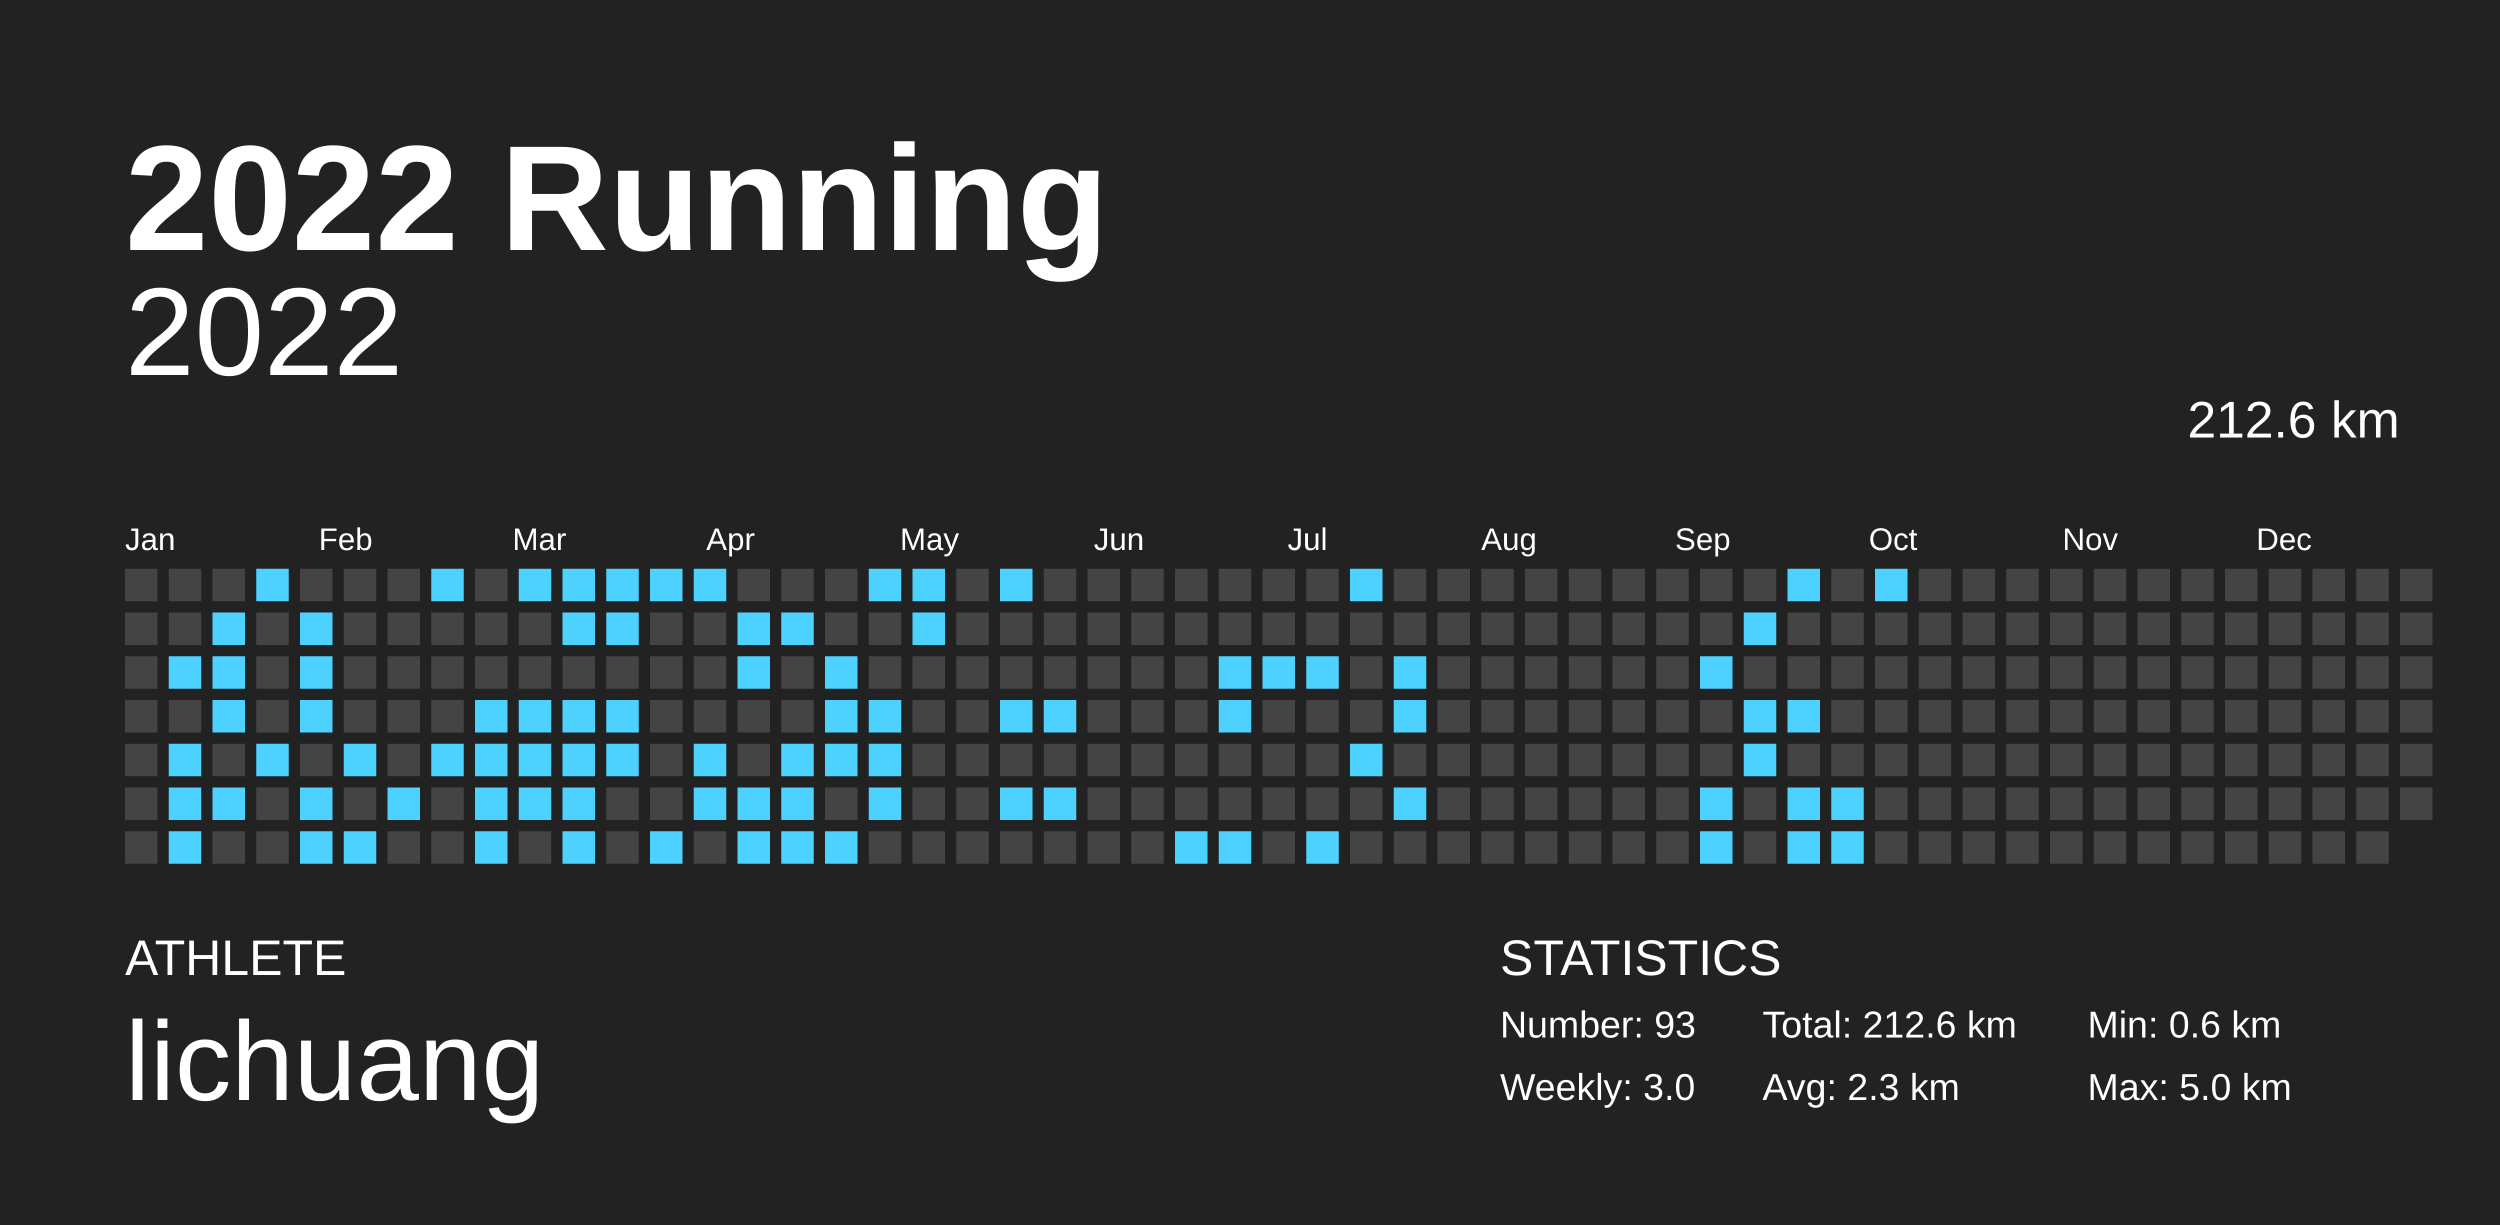
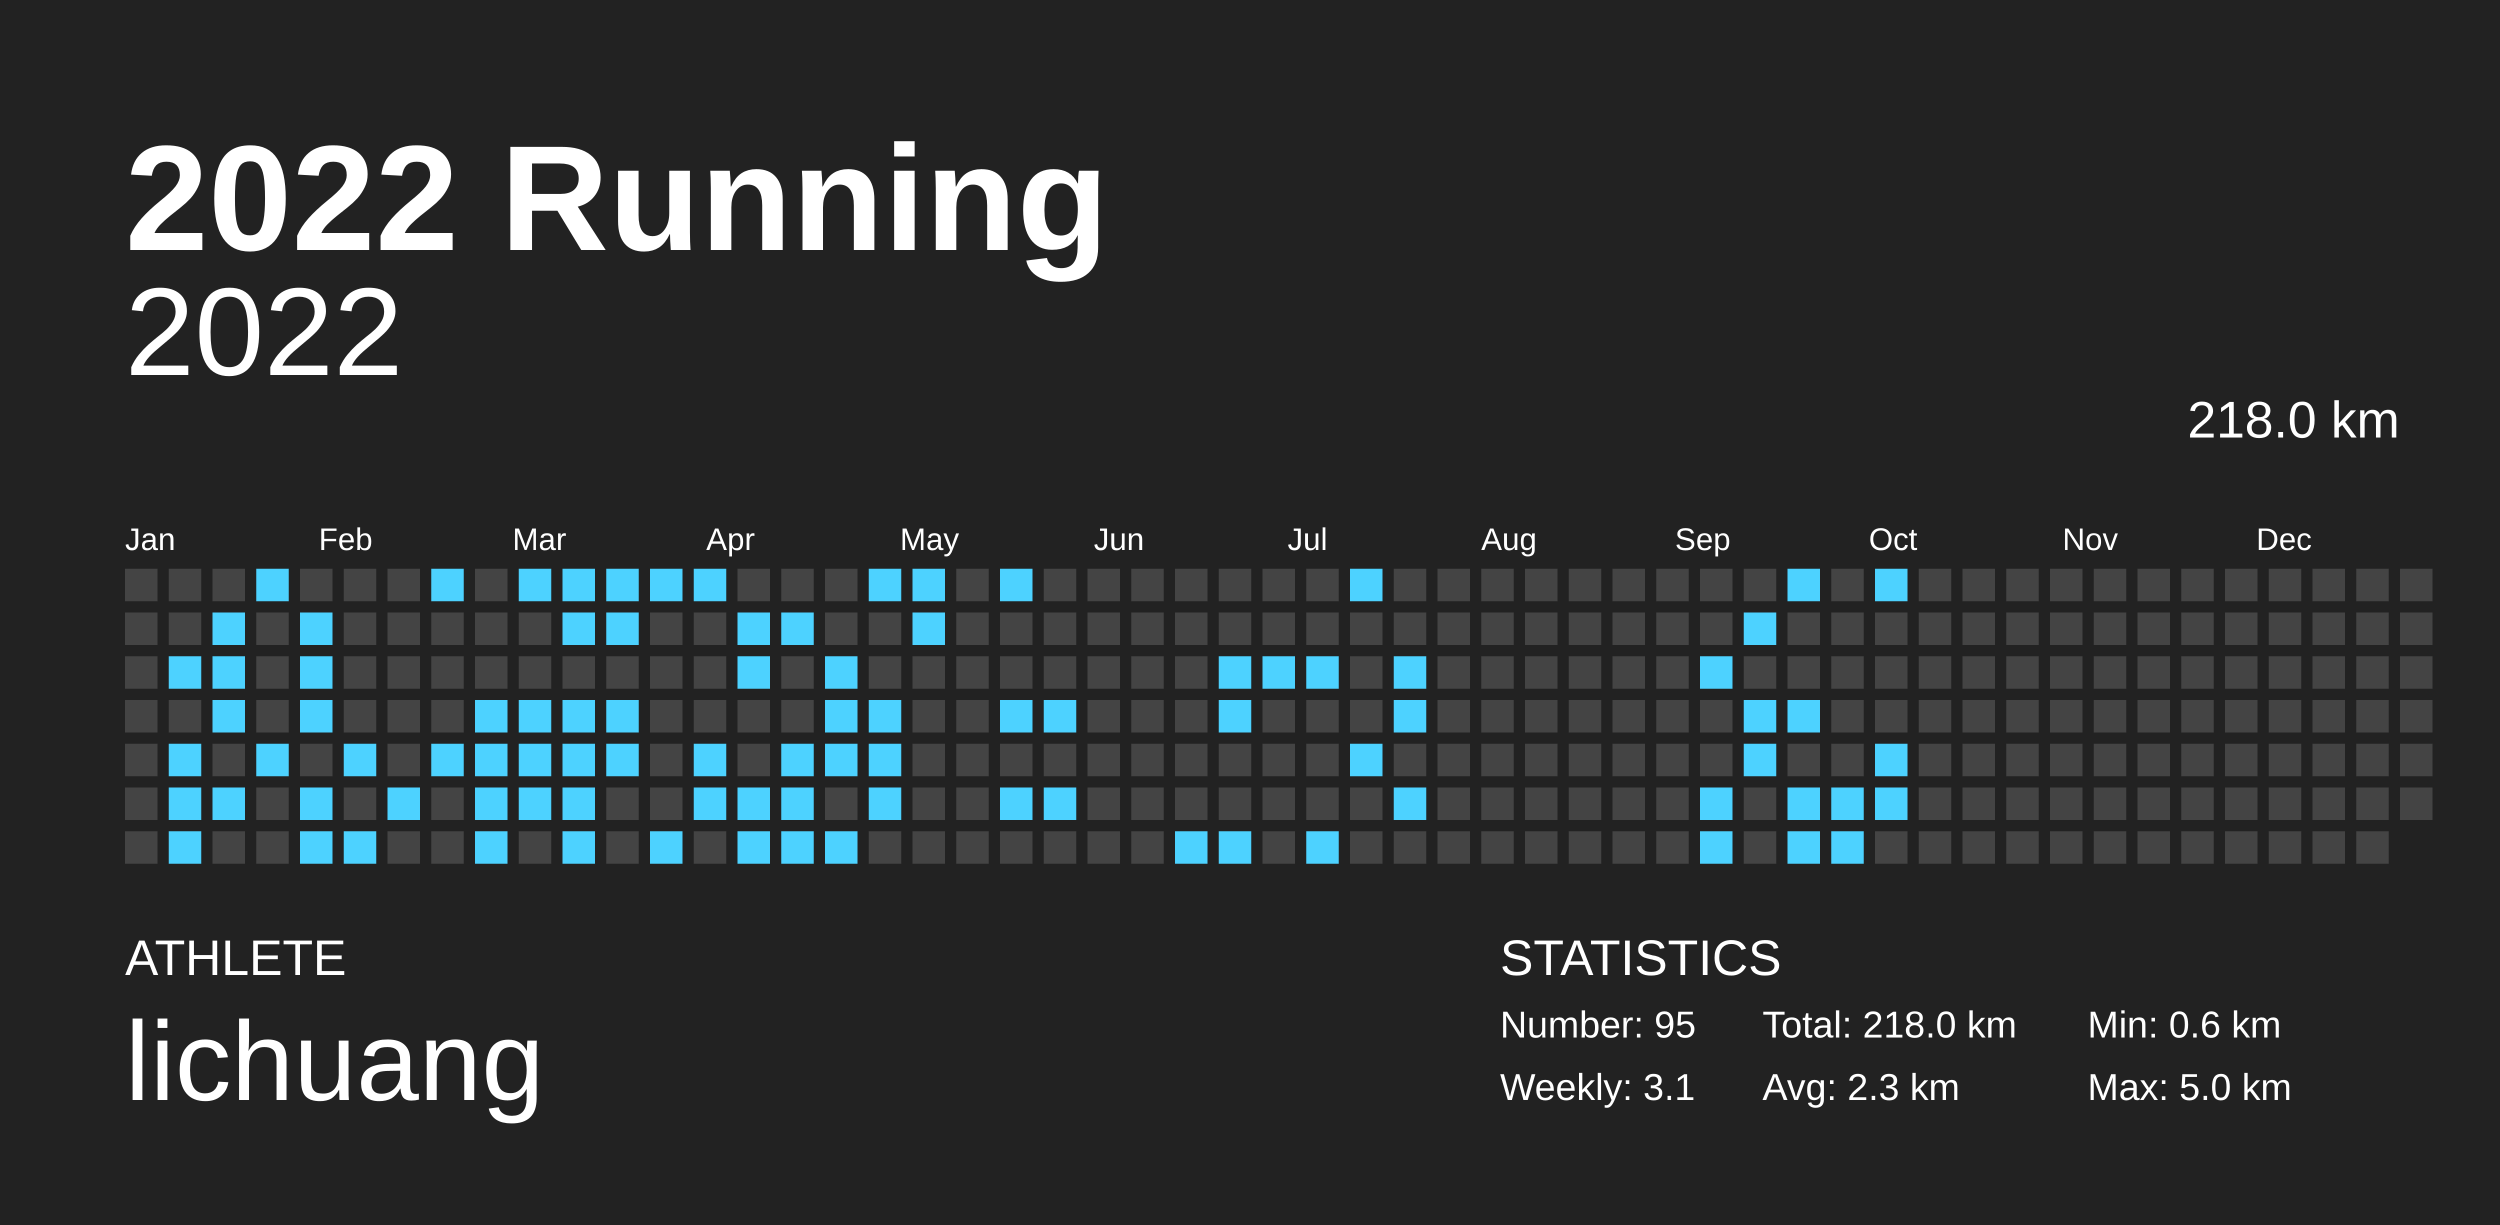
<svg xmlns="http://www.w3.org/2000/svg" baseProfile="full" height="98mm" version="1.1" viewBox="0,0,200,98" width="200mm">
  <defs />
  <rect fill="#222222" height="98" width="200" x="0" y="0" />
  <text fill="#FFFFFF" style="font-size:12px; font-family:Arial; font-weight:bold;" x="10" y="20">2022 Running</text>
  <text fill="#FFFFFF" style="font-size:4px; font-family:Arial" x="10" y="78">ATHLETE</text>
  <text fill="#FFFFFF" style="font-size:9px; font-family:Arial" x="10" y="88">lichuang</text>
  <text fill="#FFFFFF" style="font-size:4px; font-family:Arial" x="120" y="78">STATISTICS</text>
-   <text fill="#FFFFFF" style="font-size:3px; font-family:Arial" x="120" y="83">Number: 93</text>
-   <text fill="#FFFFFF" style="font-size:3px; font-family:Arial" x="120" y="88">Weekly: 3.0</text>
-   <text fill="#FFFFFF" style="font-size:3px; font-family:Arial" x="141" y="83">Total: 212.6 km</text>
+   <text fill="#FFFFFF" style="font-size:3px; font-family:Arial" x="120" y="83">Number: 95</text>
+   <text fill="#FFFFFF" style="font-size:3px; font-family:Arial" x="120" y="88">Weekly: 3.1</text>
+   <text fill="#FFFFFF" style="font-size:3px; font-family:Arial" x="141" y="83">Total: 218.0 km</text>
  <text fill="#FFFFFF" style="font-size:3px; font-family:Arial" x="141" y="88">Avg: 2.3 km</text>
  <text fill="#FFFFFF" style="font-size:3px; font-family:Arial" x="167" y="83">Min: 0.6 km</text>
  <text fill="#FFFFFF" style="font-size:3px; font-family:Arial" x="167" y="88">Max: 5.0 km</text>
  <text alignment-baseline="hanging" fill="#FFFFFF" style="font-size:10.0px; font-family:Arial;" x="10" y="30">2022</text>
-   <text alignment-baseline="hanging" fill="#FFFFFF" style="font-size:4.125px; font-family:Arial;" x="175" y="35">212.6 km</text>
+   <text alignment-baseline="hanging" fill="#FFFFFF" style="font-size:4.125px; font-family:Arial;" x="175" y="35">218.0 km</text>
  <text fill="#FFFFFF" style="font-size:2.5px; font-family:Arial" x="10.0" y="44">Jan</text>
  <text fill="#FFFFFF" style="font-size:2.5px; font-family:Arial" x="25.5" y="44">Feb</text>
  <text fill="#FFFFFF" style="font-size:2.5px; font-family:Arial" x="41.0" y="44">Mar</text>
  <text fill="#FFFFFF" style="font-size:2.5px; font-family:Arial" x="56.5" y="44">Apr</text>
  <text fill="#FFFFFF" style="font-size:2.5px; font-family:Arial" x="72.0" y="44">May</text>
  <text fill="#FFFFFF" style="font-size:2.5px; font-family:Arial" x="87.5" y="44">Jun</text>
  <text fill="#FFFFFF" style="font-size:2.5px; font-family:Arial" x="103.0" y="44">Jul</text>
  <text fill="#FFFFFF" style="font-size:2.5px; font-family:Arial" x="118.5" y="44">Aug</text>
  <text fill="#FFFFFF" style="font-size:2.5px; font-family:Arial" x="134.0" y="44">Sep</text>
  <text fill="#FFFFFF" style="font-size:2.5px; font-family:Arial" x="149.5" y="44">Oct</text>
  <text fill="#FFFFFF" style="font-size:2.5px; font-family:Arial" x="165.0" y="44">Nov</text>
  <text fill="#FFFFFF" style="font-size:2.5px; font-family:Arial" x="180.5" y="44">Dec</text>
  <rect fill="#444444" height="2.6" width="2.6" x="10.0" y="45.5" />
  <rect fill="#444444" height="2.6" width="2.6" x="10.0" y="49.0" />
  <rect fill="#444444" height="2.6" width="2.6" x="10.0" y="52.5" />
  <rect fill="#444444" height="2.6" width="2.6" x="10.0" y="56.0" />
  <rect fill="#444444" height="2.6" width="2.6" x="10.0" y="59.5" />
  <rect fill="#444444" height="2.6" width="2.6" x="10.0" y="63.0" />
  <rect fill="#444444" height="2.6" width="2.6" x="10.0" y="66.5" />
  <rect fill="#444444" height="2.6" width="2.6" x="13.5" y="45.5" />
  <rect fill="#444444" height="2.6" width="2.6" x="13.5" y="49.0" />
  <rect fill="#4dd2ff" height="2.6" width="2.6" x="13.5" y="52.5" />
  <rect fill="#444444" height="2.6" width="2.6" x="13.5" y="56.0" />
  <rect fill="#4dd2ff" height="2.6" width="2.6" x="13.5" y="59.5" />
  <rect fill="#4dd2ff" height="2.6" width="2.6" x="13.5" y="63.0" />
  <rect fill="#4dd2ff" height="2.6" width="2.6" x="13.5" y="66.5" />
  <rect fill="#444444" height="2.6" width="2.6" x="17.0" y="45.5" />
  <rect fill="#4dd2ff" height="2.6" width="2.6" x="17.0" y="49.0" />
  <rect fill="#4dd2ff" height="2.6" width="2.6" x="17.0" y="52.5" />
  <rect fill="#4dd2ff" height="2.6" width="2.6" x="17.0" y="56.0" />
  <rect fill="#444444" height="2.6" width="2.6" x="17.0" y="59.5" />
  <rect fill="#4dd2ff" height="2.6" width="2.6" x="17.0" y="63.0" />
  <rect fill="#444444" height="2.6" width="2.6" x="17.0" y="66.5" />
  <rect fill="#4dd2ff" height="2.6" width="2.6" x="20.5" y="45.5" />
  <rect fill="#444444" height="2.6" width="2.6" x="20.5" y="49.0" />
  <rect fill="#444444" height="2.6" width="2.6" x="20.5" y="52.5" />
  <rect fill="#444444" height="2.6" width="2.6" x="20.5" y="56.0" />
  <rect fill="#4dd2ff" height="2.6" width="2.6" x="20.5" y="59.5" />
  <rect fill="#444444" height="2.6" width="2.6" x="20.5" y="63.0" />
  <rect fill="#444444" height="2.6" width="2.6" x="20.5" y="66.5" />
  <rect fill="#444444" height="2.6" width="2.6" x="24.0" y="45.5" />
  <rect fill="#4dd2ff" height="2.6" width="2.6" x="24.0" y="49.0" />
  <rect fill="#4dd2ff" height="2.6" width="2.6" x="24.0" y="52.5" />
  <rect fill="#4dd2ff" height="2.6" width="2.6" x="24.0" y="56.0" />
  <rect fill="#444444" height="2.6" width="2.6" x="24.0" y="59.5" />
  <rect fill="#4dd2ff" height="2.6" width="2.6" x="24.0" y="63.0" />
  <rect fill="#4dd2ff" height="2.6" width="2.6" x="24.0" y="66.5" />
  <rect fill="#444444" height="2.6" width="2.6" x="27.5" y="45.5" />
  <rect fill="#444444" height="2.6" width="2.6" x="27.5" y="49.0" />
  <rect fill="#444444" height="2.6" width="2.6" x="27.5" y="52.5" />
  <rect fill="#444444" height="2.6" width="2.6" x="27.5" y="56.0" />
  <rect fill="#4dd2ff" height="2.6" width="2.6" x="27.5" y="59.5" />
  <rect fill="#444444" height="2.6" width="2.6" x="27.5" y="63.0" />
  <rect fill="#4dd2ff" height="2.6" width="2.6" x="27.5" y="66.5" />
  <rect fill="#444444" height="2.6" width="2.6" x="31.0" y="45.5" />
  <rect fill="#444444" height="2.6" width="2.6" x="31.0" y="49.0" />
  <rect fill="#444444" height="2.6" width="2.6" x="31.0" y="52.5" />
  <rect fill="#444444" height="2.6" width="2.6" x="31.0" y="56.0" />
  <rect fill="#444444" height="2.6" width="2.6" x="31.0" y="59.5" />
  <rect fill="#4dd2ff" height="2.6" width="2.6" x="31.0" y="63.0" />
  <rect fill="#444444" height="2.6" width="2.6" x="31.0" y="66.5" />
  <rect fill="#4dd2ff" height="2.6" width="2.6" x="34.5" y="45.5" />
  <rect fill="#444444" height="2.6" width="2.6" x="34.5" y="49.0" />
  <rect fill="#444444" height="2.6" width="2.6" x="34.5" y="52.5" />
  <rect fill="#444444" height="2.6" width="2.6" x="34.5" y="56.0" />
  <rect fill="#4dd2ff" height="2.6" width="2.6" x="34.5" y="59.5" />
  <rect fill="#444444" height="2.6" width="2.6" x="34.5" y="63.0" />
  <rect fill="#444444" height="2.6" width="2.6" x="34.5" y="66.5" />
  <rect fill="#444444" height="2.6" width="2.6" x="38.0" y="45.5" />
  <rect fill="#444444" height="2.6" width="2.6" x="38.0" y="49.0" />
  <rect fill="#444444" height="2.6" width="2.6" x="38.0" y="52.5" />
  <rect fill="#4dd2ff" height="2.6" width="2.6" x="38.0" y="56.0" />
  <rect fill="#4dd2ff" height="2.6" width="2.6" x="38.0" y="59.5" />
  <rect fill="#4dd2ff" height="2.6" width="2.6" x="38.0" y="63.0" />
  <rect fill="#4dd2ff" height="2.6" width="2.6" x="38.0" y="66.5" />
  <rect fill="#4dd2ff" height="2.6" width="2.6" x="41.5" y="45.5" />
  <rect fill="#444444" height="2.6" width="2.6" x="41.5" y="49.0" />
  <rect fill="#444444" height="2.6" width="2.6" x="41.5" y="52.5" />
  <rect fill="#4dd2ff" height="2.6" width="2.6" x="41.5" y="56.0" />
  <rect fill="#4dd2ff" height="2.6" width="2.6" x="41.5" y="59.5" />
  <rect fill="#4dd2ff" height="2.6" width="2.6" x="41.5" y="63.0" />
  <rect fill="#444444" height="2.6" width="2.6" x="41.5" y="66.5" />
  <rect fill="#4dd2ff" height="2.6" width="2.6" x="45.0" y="45.5" />
  <rect fill="#4dd2ff" height="2.6" width="2.6" x="45.0" y="49.0" />
  <rect fill="#444444" height="2.6" width="2.6" x="45.0" y="52.5" />
  <rect fill="#4dd2ff" height="2.6" width="2.6" x="45.0" y="56.0" />
  <rect fill="#4dd2ff" height="2.6" width="2.6" x="45.0" y="59.5" />
  <rect fill="#4dd2ff" height="2.6" width="2.6" x="45.0" y="63.0" />
  <rect fill="#4dd2ff" height="2.6" width="2.6" x="45.0" y="66.5" />
  <rect fill="#4dd2ff" height="2.6" width="2.6" x="48.5" y="45.5" />
  <rect fill="#4dd2ff" height="2.6" width="2.6" x="48.5" y="49.0" />
  <rect fill="#444444" height="2.6" width="2.6" x="48.5" y="52.5" />
  <rect fill="#4dd2ff" height="2.6" width="2.6" x="48.5" y="56.0" />
  <rect fill="#4dd2ff" height="2.6" width="2.6" x="48.5" y="59.5" />
  <rect fill="#444444" height="2.6" width="2.6" x="48.5" y="63.0" />
  <rect fill="#444444" height="2.6" width="2.6" x="48.5" y="66.5" />
  <rect fill="#4dd2ff" height="2.6" width="2.6" x="52.0" y="45.5" />
  <rect fill="#444444" height="2.6" width="2.6" x="52.0" y="49.0" />
  <rect fill="#444444" height="2.6" width="2.6" x="52.0" y="52.5" />
  <rect fill="#444444" height="2.6" width="2.6" x="52.0" y="56.0" />
  <rect fill="#444444" height="2.6" width="2.6" x="52.0" y="59.5" />
  <rect fill="#444444" height="2.6" width="2.6" x="52.0" y="63.0" />
  <rect fill="#4dd2ff" height="2.6" width="2.6" x="52.0" y="66.5" />
  <rect fill="#4dd2ff" height="2.6" width="2.6" x="55.5" y="45.5" />
  <rect fill="#444444" height="2.6" width="2.6" x="55.5" y="49.0" />
  <rect fill="#444444" height="2.6" width="2.6" x="55.5" y="52.5" />
  <rect fill="#444444" height="2.6" width="2.6" x="55.5" y="56.0" />
  <rect fill="#4dd2ff" height="2.6" width="2.6" x="55.5" y="59.5" />
  <rect fill="#4dd2ff" height="2.6" width="2.6" x="55.5" y="63.0" />
  <rect fill="#444444" height="2.6" width="2.6" x="55.5" y="66.5" />
  <rect fill="#444444" height="2.6" width="2.6" x="59.0" y="45.5" />
  <rect fill="#4dd2ff" height="2.6" width="2.6" x="59.0" y="49.0" />
  <rect fill="#4dd2ff" height="2.6" width="2.6" x="59.0" y="52.5" />
  <rect fill="#444444" height="2.6" width="2.6" x="59.0" y="56.0" />
  <rect fill="#444444" height="2.6" width="2.6" x="59.0" y="59.5" />
  <rect fill="#4dd2ff" height="2.6" width="2.6" x="59.0" y="63.0" />
  <rect fill="#4dd2ff" height="2.6" width="2.6" x="59.0" y="66.5" />
  <rect fill="#444444" height="2.6" width="2.6" x="62.5" y="45.5" />
  <rect fill="#4dd2ff" height="2.6" width="2.6" x="62.5" y="49.0" />
  <rect fill="#444444" height="2.6" width="2.6" x="62.5" y="52.5" />
  <rect fill="#444444" height="2.6" width="2.6" x="62.5" y="56.0" />
  <rect fill="#4dd2ff" height="2.6" width="2.6" x="62.5" y="59.5" />
  <rect fill="#4dd2ff" height="2.6" width="2.6" x="62.5" y="63.0" />
  <rect fill="#4dd2ff" height="2.6" width="2.6" x="62.5" y="66.5" />
  <rect fill="#444444" height="2.6" width="2.6" x="66.0" y="45.5" />
  <rect fill="#444444" height="2.6" width="2.6" x="66.0" y="49.0" />
  <rect fill="#4dd2ff" height="2.6" width="2.6" x="66.0" y="52.5" />
  <rect fill="#4dd2ff" height="2.6" width="2.6" x="66.0" y="56.0" />
  <rect fill="#4dd2ff" height="2.6" width="2.6" x="66.0" y="59.5" />
  <rect fill="#444444" height="2.6" width="2.6" x="66.0" y="63.0" />
  <rect fill="#4dd2ff" height="2.6" width="2.6" x="66.0" y="66.5" />
  <rect fill="#4dd2ff" height="2.6" width="2.6" x="69.5" y="45.5" />
  <rect fill="#444444" height="2.6" width="2.6" x="69.5" y="49.0" />
  <rect fill="#444444" height="2.6" width="2.6" x="69.5" y="52.5" />
  <rect fill="#4dd2ff" height="2.6" width="2.6" x="69.5" y="56.0" />
  <rect fill="#4dd2ff" height="2.6" width="2.6" x="69.5" y="59.5" />
  <rect fill="#4dd2ff" height="2.6" width="2.6" x="69.5" y="63.0" />
  <rect fill="#444444" height="2.6" width="2.6" x="69.5" y="66.5" />
  <rect fill="#4dd2ff" height="2.6" width="2.6" x="73.0" y="45.5" />
  <rect fill="#4dd2ff" height="2.6" width="2.6" x="73.0" y="49.0" />
  <rect fill="#444444" height="2.6" width="2.6" x="73.0" y="52.5" />
  <rect fill="#444444" height="2.6" width="2.6" x="73.0" y="56.0" />
  <rect fill="#444444" height="2.6" width="2.6" x="73.0" y="59.5" />
  <rect fill="#444444" height="2.6" width="2.6" x="73.0" y="63.0" />
  <rect fill="#444444" height="2.6" width="2.6" x="73.0" y="66.5" />
  <rect fill="#444444" height="2.6" width="2.6" x="76.5" y="45.5" />
  <rect fill="#444444" height="2.6" width="2.6" x="76.5" y="49.0" />
  <rect fill="#444444" height="2.6" width="2.6" x="76.5" y="52.5" />
  <rect fill="#444444" height="2.6" width="2.6" x="76.5" y="56.0" />
  <rect fill="#444444" height="2.6" width="2.6" x="76.5" y="59.5" />
  <rect fill="#444444" height="2.6" width="2.6" x="76.5" y="63.0" />
  <rect fill="#444444" height="2.6" width="2.6" x="76.5" y="66.5" />
  <rect fill="#4dd2ff" height="2.6" width="2.6" x="80.0" y="45.5" />
  <rect fill="#444444" height="2.6" width="2.6" x="80.0" y="49.0" />
  <rect fill="#444444" height="2.6" width="2.6" x="80.0" y="52.5" />
  <rect fill="#4dd2ff" height="2.6" width="2.6" x="80.0" y="56.0" />
  <rect fill="#444444" height="2.6" width="2.6" x="80.0" y="59.5" />
  <rect fill="#4dd2ff" height="2.6" width="2.6" x="80.0" y="63.0" />
  <rect fill="#444444" height="2.6" width="2.6" x="80.0" y="66.5" />
  <rect fill="#444444" height="2.6" width="2.6" x="83.5" y="45.5" />
  <rect fill="#444444" height="2.6" width="2.6" x="83.5" y="49.0" />
  <rect fill="#444444" height="2.6" width="2.6" x="83.5" y="52.5" />
  <rect fill="#4dd2ff" height="2.6" width="2.6" x="83.5" y="56.0" />
  <rect fill="#444444" height="2.6" width="2.6" x="83.5" y="59.5" />
  <rect fill="#4dd2ff" height="2.6" width="2.6" x="83.5" y="63.0" />
  <rect fill="#444444" height="2.6" width="2.6" x="83.5" y="66.5" />
  <rect fill="#444444" height="2.6" width="2.6" x="87.0" y="45.5" />
  <rect fill="#444444" height="2.6" width="2.6" x="87.0" y="49.0" />
  <rect fill="#444444" height="2.6" width="2.6" x="87.0" y="52.5" />
  <rect fill="#444444" height="2.6" width="2.6" x="87.0" y="56.0" />
  <rect fill="#444444" height="2.6" width="2.6" x="87.0" y="59.5" />
  <rect fill="#444444" height="2.6" width="2.6" x="87.0" y="63.0" />
  <rect fill="#444444" height="2.6" width="2.6" x="87.0" y="66.5" />
  <rect fill="#444444" height="2.6" width="2.6" x="90.5" y="45.5" />
  <rect fill="#444444" height="2.6" width="2.6" x="90.5" y="49.0" />
  <rect fill="#444444" height="2.6" width="2.6" x="90.5" y="52.5" />
  <rect fill="#444444" height="2.6" width="2.6" x="90.5" y="56.0" />
  <rect fill="#444444" height="2.6" width="2.6" x="90.5" y="59.5" />
  <rect fill="#444444" height="2.6" width="2.6" x="90.5" y="63.0" />
  <rect fill="#444444" height="2.6" width="2.6" x="90.5" y="66.5" />
  <rect fill="#444444" height="2.6" width="2.6" x="94.0" y="45.5" />
  <rect fill="#444444" height="2.6" width="2.6" x="94.0" y="49.0" />
  <rect fill="#444444" height="2.6" width="2.6" x="94.0" y="52.5" />
  <rect fill="#444444" height="2.6" width="2.6" x="94.0" y="56.0" />
  <rect fill="#444444" height="2.6" width="2.6" x="94.0" y="59.5" />
  <rect fill="#444444" height="2.6" width="2.6" x="94.0" y="63.0" />
  <rect fill="#4dd2ff" height="2.6" width="2.6" x="94.0" y="66.5" />
  <rect fill="#444444" height="2.6" width="2.6" x="97.5" y="45.5" />
  <rect fill="#444444" height="2.6" width="2.6" x="97.5" y="49.0" />
  <rect fill="#4dd2ff" height="2.6" width="2.6" x="97.5" y="52.5" />
  <rect fill="#4dd2ff" height="2.6" width="2.6" x="97.5" y="56.0" />
  <rect fill="#444444" height="2.6" width="2.6" x="97.5" y="59.5" />
  <rect fill="#444444" height="2.6" width="2.6" x="97.5" y="63.0" />
  <rect fill="#4dd2ff" height="2.6" width="2.6" x="97.5" y="66.5" />
  <rect fill="#444444" height="2.6" width="2.6" x="101.0" y="45.5" />
  <rect fill="#444444" height="2.6" width="2.6" x="101.0" y="49.0" />
  <rect fill="#4dd2ff" height="2.6" width="2.6" x="101.0" y="52.5" />
  <rect fill="#444444" height="2.6" width="2.6" x="101.0" y="56.0" />
  <rect fill="#444444" height="2.6" width="2.6" x="101.0" y="59.5" />
  <rect fill="#444444" height="2.6" width="2.6" x="101.0" y="63.0" />
  <rect fill="#444444" height="2.6" width="2.6" x="101.0" y="66.5" />
  <rect fill="#444444" height="2.6" width="2.6" x="104.5" y="45.5" />
  <rect fill="#444444" height="2.6" width="2.6" x="104.5" y="49.0" />
  <rect fill="#4dd2ff" height="2.6" width="2.6" x="104.5" y="52.5" />
  <rect fill="#444444" height="2.6" width="2.6" x="104.5" y="56.0" />
  <rect fill="#444444" height="2.6" width="2.6" x="104.5" y="59.5" />
  <rect fill="#444444" height="2.6" width="2.6" x="104.5" y="63.0" />
  <rect fill="#4dd2ff" height="2.6" width="2.6" x="104.5" y="66.5" />
  <rect fill="#4dd2ff" height="2.6" width="2.6" x="108.0" y="45.5" />
  <rect fill="#444444" height="2.6" width="2.6" x="108.0" y="49.0" />
  <rect fill="#444444" height="2.6" width="2.6" x="108.0" y="52.5" />
  <rect fill="#444444" height="2.6" width="2.6" x="108.0" y="56.0" />
  <rect fill="#4dd2ff" height="2.6" width="2.6" x="108.0" y="59.5" />
  <rect fill="#444444" height="2.6" width="2.6" x="108.0" y="63.0" />
  <rect fill="#444444" height="2.6" width="2.6" x="108.0" y="66.5" />
  <rect fill="#444444" height="2.6" width="2.6" x="111.5" y="45.5" />
  <rect fill="#444444" height="2.6" width="2.6" x="111.5" y="49.0" />
  <rect fill="#4dd2ff" height="2.6" width="2.6" x="111.5" y="52.5" />
  <rect fill="#4dd2ff" height="2.6" width="2.6" x="111.5" y="56.0" />
  <rect fill="#444444" height="2.6" width="2.6" x="111.5" y="59.5" />
  <rect fill="#4dd2ff" height="2.6" width="2.6" x="111.5" y="63.0" />
  <rect fill="#444444" height="2.6" width="2.6" x="111.5" y="66.5" />
  <rect fill="#444444" height="2.6" width="2.6" x="115.0" y="45.5" />
  <rect fill="#444444" height="2.6" width="2.6" x="115.0" y="49.0" />
  <rect fill="#444444" height="2.6" width="2.6" x="115.0" y="52.5" />
  <rect fill="#444444" height="2.6" width="2.6" x="115.0" y="56.0" />
  <rect fill="#444444" height="2.6" width="2.6" x="115.0" y="59.5" />
  <rect fill="#444444" height="2.6" width="2.6" x="115.0" y="63.0" />
  <rect fill="#444444" height="2.6" width="2.6" x="115.0" y="66.5" />
  <rect fill="#444444" height="2.6" width="2.6" x="118.5" y="45.5" />
  <rect fill="#444444" height="2.6" width="2.6" x="118.5" y="49.0" />
  <rect fill="#444444" height="2.6" width="2.6" x="118.5" y="52.5" />
  <rect fill="#444444" height="2.6" width="2.6" x="118.5" y="56.0" />
  <rect fill="#444444" height="2.6" width="2.6" x="118.5" y="59.5" />
  <rect fill="#444444" height="2.6" width="2.6" x="118.5" y="63.0" />
  <rect fill="#444444" height="2.6" width="2.6" x="118.5" y="66.5" />
  <rect fill="#444444" height="2.6" width="2.6" x="122.0" y="45.5" />
  <rect fill="#444444" height="2.6" width="2.6" x="122.0" y="49.0" />
  <rect fill="#444444" height="2.6" width="2.6" x="122.0" y="52.5" />
  <rect fill="#444444" height="2.6" width="2.6" x="122.0" y="56.0" />
  <rect fill="#444444" height="2.6" width="2.6" x="122.0" y="59.5" />
  <rect fill="#444444" height="2.6" width="2.6" x="122.0" y="63.0" />
  <rect fill="#444444" height="2.6" width="2.6" x="122.0" y="66.5" />
  <rect fill="#444444" height="2.6" width="2.6" x="125.5" y="45.5" />
  <rect fill="#444444" height="2.6" width="2.6" x="125.5" y="49.0" />
  <rect fill="#444444" height="2.6" width="2.6" x="125.5" y="52.5" />
  <rect fill="#444444" height="2.6" width="2.6" x="125.5" y="56.0" />
  <rect fill="#444444" height="2.6" width="2.6" x="125.5" y="59.5" />
  <rect fill="#444444" height="2.6" width="2.6" x="125.5" y="63.0" />
  <rect fill="#444444" height="2.6" width="2.6" x="125.5" y="66.5" />
  <rect fill="#444444" height="2.6" width="2.6" x="129.0" y="45.5" />
  <rect fill="#444444" height="2.6" width="2.6" x="129.0" y="49.0" />
  <rect fill="#444444" height="2.6" width="2.6" x="129.0" y="52.5" />
  <rect fill="#444444" height="2.6" width="2.6" x="129.0" y="56.0" />
  <rect fill="#444444" height="2.6" width="2.6" x="129.0" y="59.5" />
  <rect fill="#444444" height="2.6" width="2.6" x="129.0" y="63.0" />
  <rect fill="#444444" height="2.6" width="2.6" x="129.0" y="66.5" />
  <rect fill="#444444" height="2.6" width="2.6" x="132.5" y="45.5" />
  <rect fill="#444444" height="2.6" width="2.6" x="132.5" y="49.0" />
  <rect fill="#444444" height="2.6" width="2.6" x="132.5" y="52.5" />
  <rect fill="#444444" height="2.6" width="2.6" x="132.5" y="56.0" />
  <rect fill="#444444" height="2.6" width="2.6" x="132.5" y="59.5" />
  <rect fill="#444444" height="2.6" width="2.6" x="132.5" y="63.0" />
  <rect fill="#444444" height="2.6" width="2.6" x="132.5" y="66.5" />
  <rect fill="#444444" height="2.6" width="2.6" x="136.0" y="45.5" />
  <rect fill="#444444" height="2.6" width="2.6" x="136.0" y="49.0" />
  <rect fill="#4dd2ff" height="2.6" width="2.6" x="136.0" y="52.5" />
  <rect fill="#444444" height="2.6" width="2.6" x="136.0" y="56.0" />
  <rect fill="#444444" height="2.6" width="2.6" x="136.0" y="59.5" />
  <rect fill="#4dd2ff" height="2.6" width="2.6" x="136.0" y="63.0" />
  <rect fill="#4dd2ff" height="2.6" width="2.6" x="136.0" y="66.5" />
  <rect fill="#444444" height="2.6" width="2.6" x="139.5" y="45.5" />
  <rect fill="#4dd2ff" height="2.6" width="2.6" x="139.5" y="49.0" />
  <rect fill="#444444" height="2.6" width="2.6" x="139.5" y="52.5" />
  <rect fill="#4dd2ff" height="2.6" width="2.6" x="139.5" y="56.0" />
  <rect fill="#4dd2ff" height="2.6" width="2.6" x="139.5" y="59.5" />
  <rect fill="#444444" height="2.6" width="2.6" x="139.5" y="63.0" />
  <rect fill="#444444" height="2.6" width="2.6" x="139.5" y="66.5" />
  <rect fill="#4dd2ff" height="2.6" width="2.6" x="143.0" y="45.5" />
  <rect fill="#444444" height="2.6" width="2.6" x="143.0" y="49.0" />
  <rect fill="#444444" height="2.6" width="2.6" x="143.0" y="52.5" />
  <rect fill="#4dd2ff" height="2.6" width="2.6" x="143.0" y="56.0" />
  <rect fill="#444444" height="2.6" width="2.6" x="143.0" y="59.5" />
  <rect fill="#4dd2ff" height="2.6" width="2.6" x="143.0" y="63.0" />
  <rect fill="#4dd2ff" height="2.6" width="2.6" x="143.0" y="66.5" />
  <rect fill="#444444" height="2.6" width="2.6" x="146.5" y="45.5" />
  <rect fill="#444444" height="2.6" width="2.6" x="146.5" y="49.0" />
  <rect fill="#444444" height="2.6" width="2.6" x="146.5" y="52.5" />
  <rect fill="#444444" height="2.6" width="2.6" x="146.5" y="56.0" />
  <rect fill="#444444" height="2.6" width="2.6" x="146.5" y="59.5" />
  <rect fill="#4dd2ff" height="2.6" width="2.6" x="146.5" y="63.0" />
  <rect fill="#4dd2ff" height="2.6" width="2.6" x="146.5" y="66.5" />
  <rect fill="#4dd2ff" height="2.6" width="2.6" x="150.0" y="45.5" />
  <rect fill="#444444" height="2.6" width="2.6" x="150.0" y="49.0" />
  <rect fill="#444444" height="2.6" width="2.6" x="150.0" y="52.5" />
  <rect fill="#444444" height="2.6" width="2.6" x="150.0" y="56.0" />
-   <rect fill="#444444" height="2.6" width="2.6" x="150.0" y="59.5" />
-   <rect fill="#444444" height="2.6" width="2.6" x="150.0" y="63.0" />
+   <rect fill="#4dd2ff" height="2.6" width="2.6" x="150.0" y="59.5" />
+   <rect fill="#4dd2ff" height="2.6" width="2.6" x="150.0" y="63.0" />
  <rect fill="#444444" height="2.6" width="2.6" x="150.0" y="66.5" />
  <rect fill="#444444" height="2.6" width="2.6" x="153.5" y="45.5" />
  <rect fill="#444444" height="2.6" width="2.6" x="153.5" y="49.0" />
  <rect fill="#444444" height="2.6" width="2.6" x="153.5" y="52.5" />
  <rect fill="#444444" height="2.6" width="2.6" x="153.5" y="56.0" />
  <rect fill="#444444" height="2.6" width="2.6" x="153.5" y="59.5" />
  <rect fill="#444444" height="2.6" width="2.6" x="153.5" y="63.0" />
  <rect fill="#444444" height="2.6" width="2.6" x="153.5" y="66.5" />
  <rect fill="#444444" height="2.6" width="2.6" x="157.0" y="45.5" />
  <rect fill="#444444" height="2.6" width="2.6" x="157.0" y="49.0" />
  <rect fill="#444444" height="2.6" width="2.6" x="157.0" y="52.5" />
  <rect fill="#444444" height="2.6" width="2.6" x="157.0" y="56.0" />
  <rect fill="#444444" height="2.6" width="2.6" x="157.0" y="59.5" />
  <rect fill="#444444" height="2.6" width="2.6" x="157.0" y="63.0" />
  <rect fill="#444444" height="2.6" width="2.6" x="157.0" y="66.5" />
  <rect fill="#444444" height="2.6" width="2.6" x="160.5" y="45.5" />
  <rect fill="#444444" height="2.6" width="2.6" x="160.5" y="49.0" />
  <rect fill="#444444" height="2.6" width="2.6" x="160.5" y="52.5" />
  <rect fill="#444444" height="2.6" width="2.6" x="160.5" y="56.0" />
  <rect fill="#444444" height="2.6" width="2.6" x="160.5" y="59.5" />
  <rect fill="#444444" height="2.6" width="2.6" x="160.5" y="63.0" />
  <rect fill="#444444" height="2.6" width="2.6" x="160.5" y="66.5" />
  <rect fill="#444444" height="2.6" width="2.6" x="164.0" y="45.5" />
  <rect fill="#444444" height="2.6" width="2.6" x="164.0" y="49.0" />
  <rect fill="#444444" height="2.6" width="2.6" x="164.0" y="52.5" />
  <rect fill="#444444" height="2.6" width="2.6" x="164.0" y="56.0" />
  <rect fill="#444444" height="2.6" width="2.6" x="164.0" y="59.5" />
  <rect fill="#444444" height="2.6" width="2.6" x="164.0" y="63.0" />
  <rect fill="#444444" height="2.6" width="2.6" x="164.0" y="66.5" />
  <rect fill="#444444" height="2.6" width="2.6" x="167.5" y="45.5" />
  <rect fill="#444444" height="2.6" width="2.6" x="167.5" y="49.0" />
  <rect fill="#444444" height="2.6" width="2.6" x="167.5" y="52.5" />
  <rect fill="#444444" height="2.6" width="2.6" x="167.5" y="56.0" />
  <rect fill="#444444" height="2.6" width="2.6" x="167.5" y="59.5" />
  <rect fill="#444444" height="2.6" width="2.6" x="167.5" y="63.0" />
  <rect fill="#444444" height="2.6" width="2.6" x="167.5" y="66.5" />
  <rect fill="#444444" height="2.6" width="2.6" x="171.0" y="45.5" />
  <rect fill="#444444" height="2.6" width="2.6" x="171.0" y="49.0" />
  <rect fill="#444444" height="2.6" width="2.6" x="171.0" y="52.5" />
  <rect fill="#444444" height="2.6" width="2.6" x="171.0" y="56.0" />
  <rect fill="#444444" height="2.6" width="2.6" x="171.0" y="59.5" />
  <rect fill="#444444" height="2.6" width="2.6" x="171.0" y="63.0" />
  <rect fill="#444444" height="2.6" width="2.6" x="171.0" y="66.5" />
  <rect fill="#444444" height="2.6" width="2.6" x="174.5" y="45.5" />
  <rect fill="#444444" height="2.6" width="2.6" x="174.5" y="49.0" />
  <rect fill="#444444" height="2.6" width="2.6" x="174.5" y="52.5" />
  <rect fill="#444444" height="2.6" width="2.6" x="174.5" y="56.0" />
  <rect fill="#444444" height="2.6" width="2.6" x="174.5" y="59.5" />
  <rect fill="#444444" height="2.6" width="2.6" x="174.5" y="63.0" />
  <rect fill="#444444" height="2.6" width="2.6" x="174.5" y="66.5" />
  <rect fill="#444444" height="2.6" width="2.6" x="178.0" y="45.5" />
  <rect fill="#444444" height="2.6" width="2.6" x="178.0" y="49.0" />
  <rect fill="#444444" height="2.6" width="2.6" x="178.0" y="52.5" />
  <rect fill="#444444" height="2.6" width="2.6" x="178.0" y="56.0" />
  <rect fill="#444444" height="2.6" width="2.6" x="178.0" y="59.5" />
  <rect fill="#444444" height="2.6" width="2.6" x="178.0" y="63.0" />
  <rect fill="#444444" height="2.6" width="2.6" x="178.0" y="66.5" />
  <rect fill="#444444" height="2.6" width="2.6" x="181.5" y="45.5" />
  <rect fill="#444444" height="2.6" width="2.6" x="181.5" y="49.0" />
  <rect fill="#444444" height="2.6" width="2.6" x="181.5" y="52.5" />
  <rect fill="#444444" height="2.6" width="2.6" x="181.5" y="56.0" />
  <rect fill="#444444" height="2.6" width="2.6" x="181.5" y="59.5" />
  <rect fill="#444444" height="2.6" width="2.6" x="181.5" y="63.0" />
  <rect fill="#444444" height="2.6" width="2.6" x="181.5" y="66.5" />
  <rect fill="#444444" height="2.6" width="2.6" x="185.0" y="45.5" />
  <rect fill="#444444" height="2.6" width="2.6" x="185.0" y="49.0" />
  <rect fill="#444444" height="2.6" width="2.6" x="185.0" y="52.5" />
  <rect fill="#444444" height="2.6" width="2.6" x="185.0" y="56.0" />
  <rect fill="#444444" height="2.6" width="2.6" x="185.0" y="59.5" />
  <rect fill="#444444" height="2.6" width="2.6" x="185.0" y="63.0" />
  <rect fill="#444444" height="2.6" width="2.6" x="185.0" y="66.5" />
  <rect fill="#444444" height="2.6" width="2.6" x="188.5" y="45.5" />
  <rect fill="#444444" height="2.6" width="2.6" x="188.5" y="49.0" />
  <rect fill="#444444" height="2.6" width="2.6" x="188.5" y="52.5" />
  <rect fill="#444444" height="2.6" width="2.6" x="188.5" y="56.0" />
  <rect fill="#444444" height="2.6" width="2.6" x="188.5" y="59.5" />
  <rect fill="#444444" height="2.6" width="2.6" x="188.5" y="63.0" />
  <rect fill="#444444" height="2.6" width="2.6" x="188.5" y="66.5" />
  <rect fill="#444444" height="2.6" width="2.6" x="192.0" y="45.5" />
  <rect fill="#444444" height="2.6" width="2.6" x="192.0" y="49.0" />
  <rect fill="#444444" height="2.6" width="2.6" x="192.0" y="52.5" />
  <rect fill="#444444" height="2.6" width="2.6" x="192.0" y="56.0" />
  <rect fill="#444444" height="2.6" width="2.6" x="192.0" y="59.5" />
  <rect fill="#444444" height="2.6" width="2.6" x="192.0" y="63.0" />
</svg>
